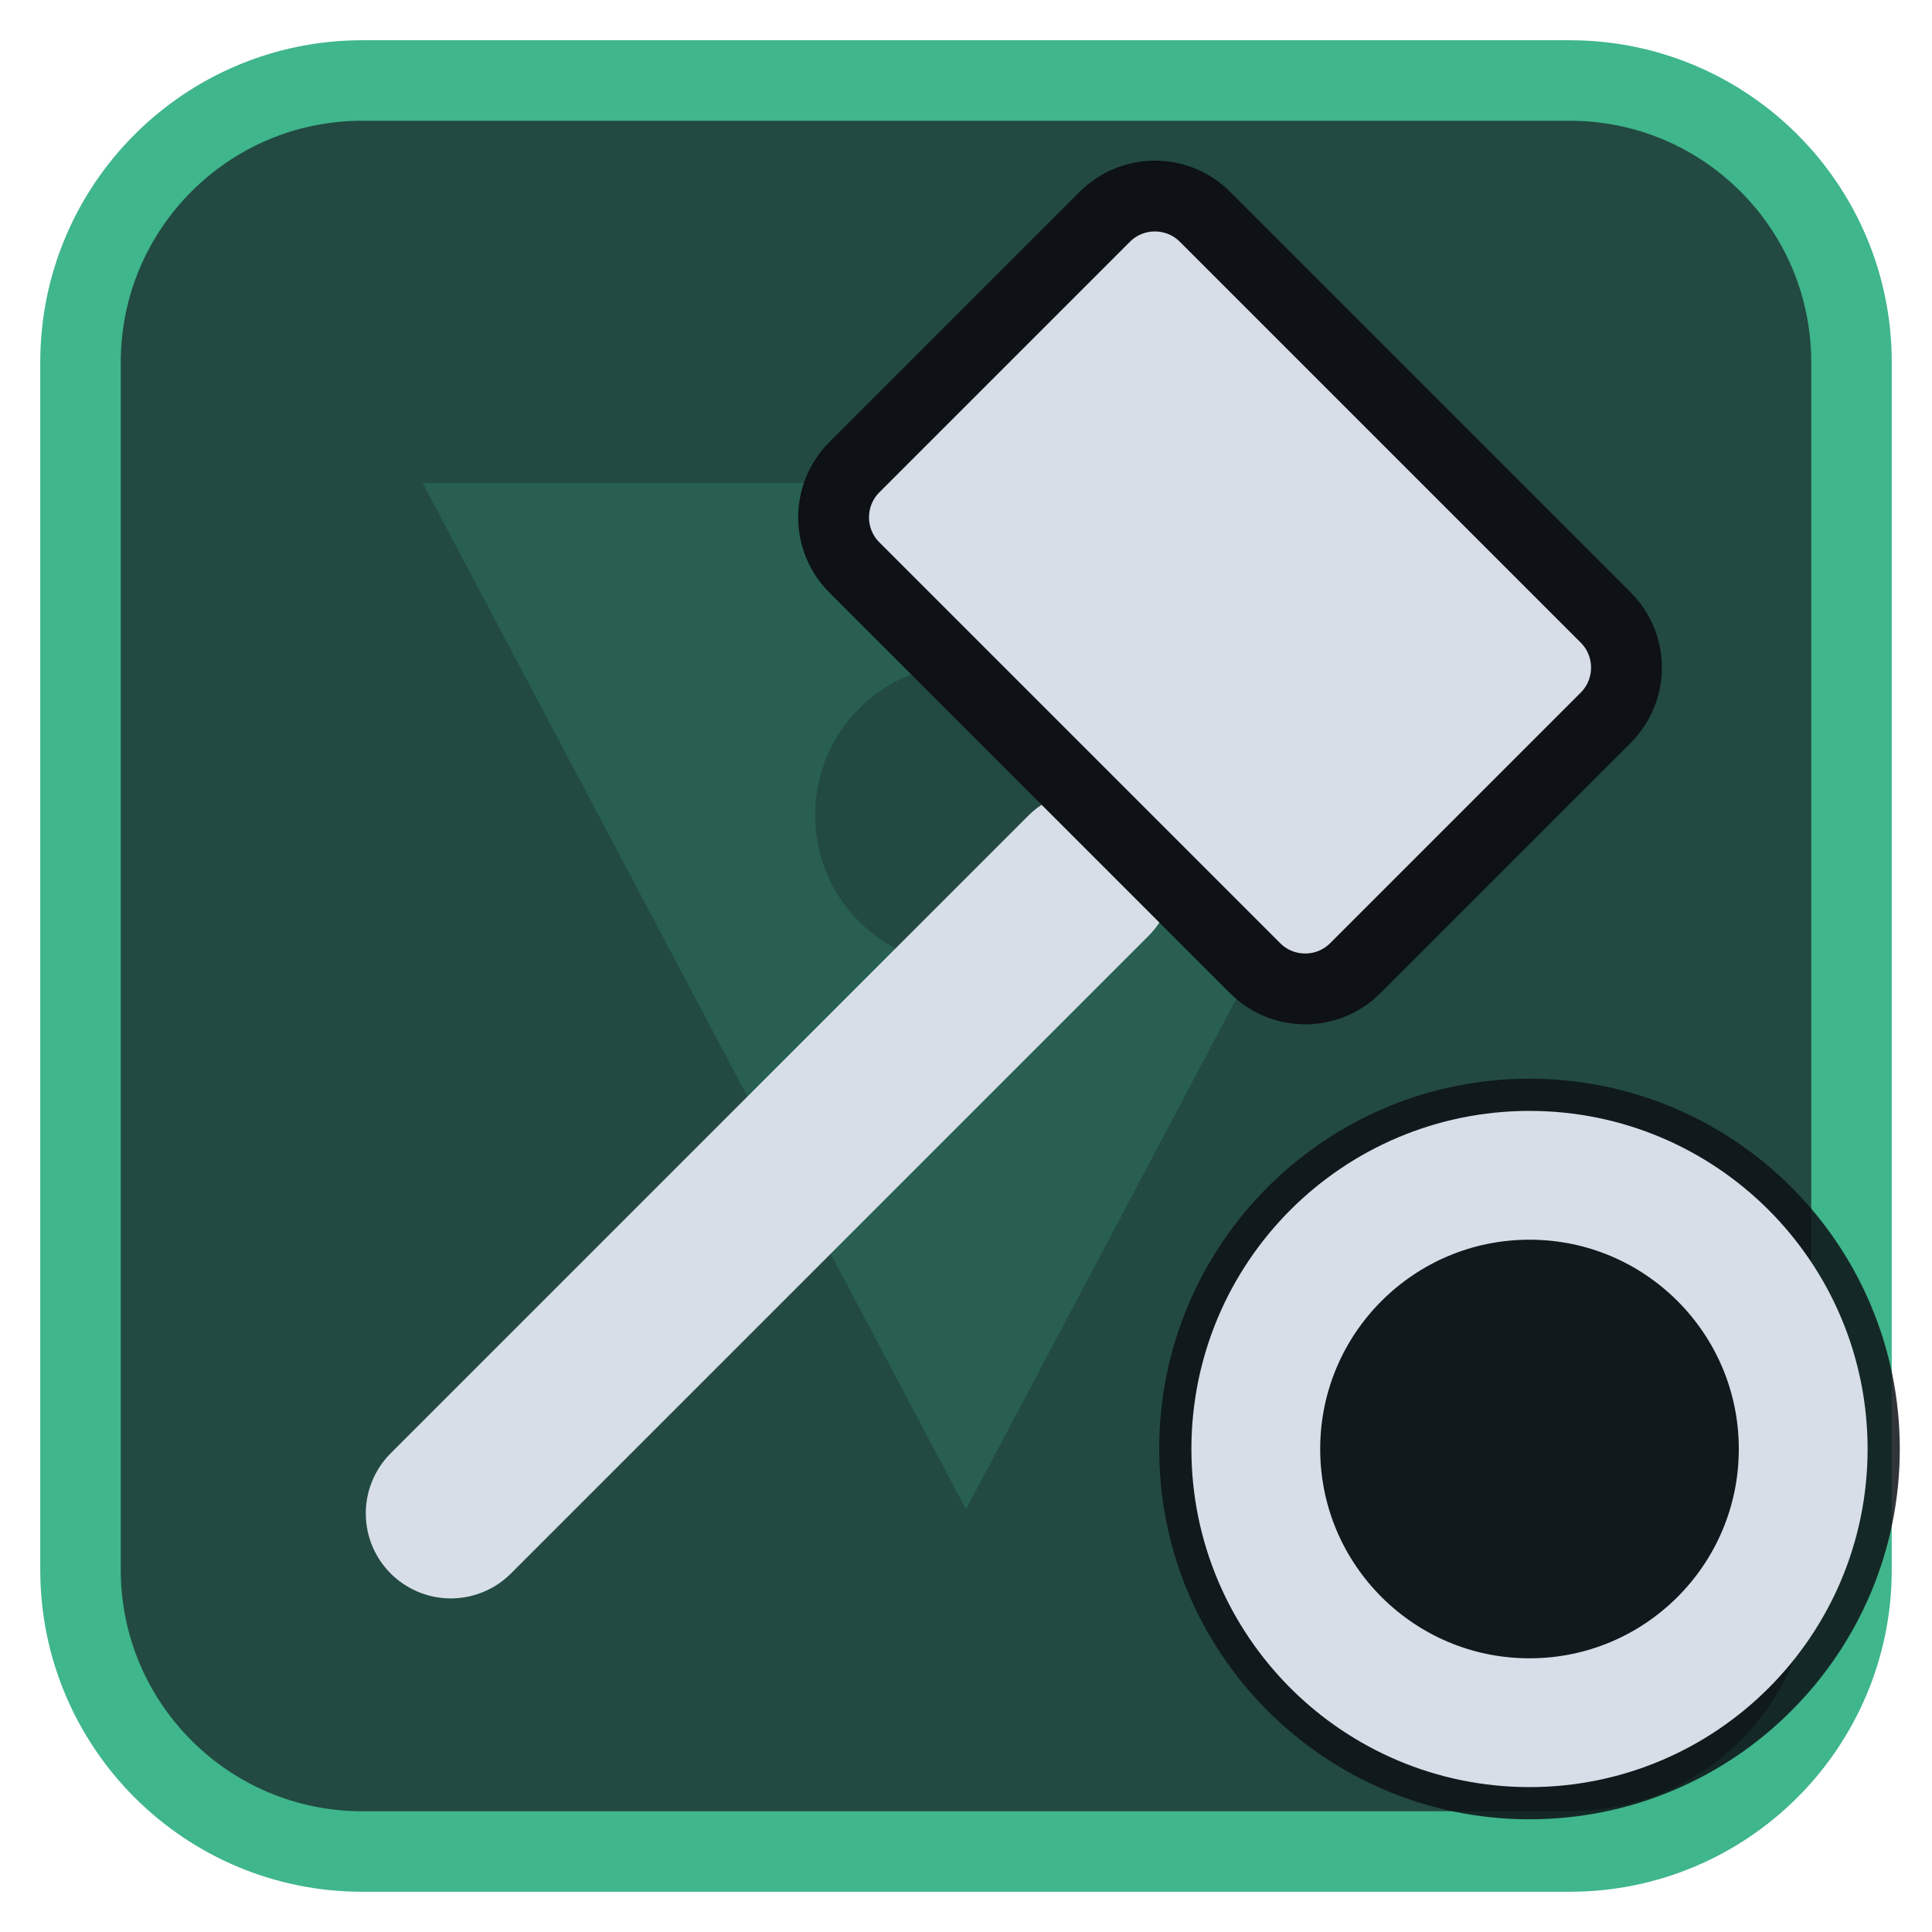
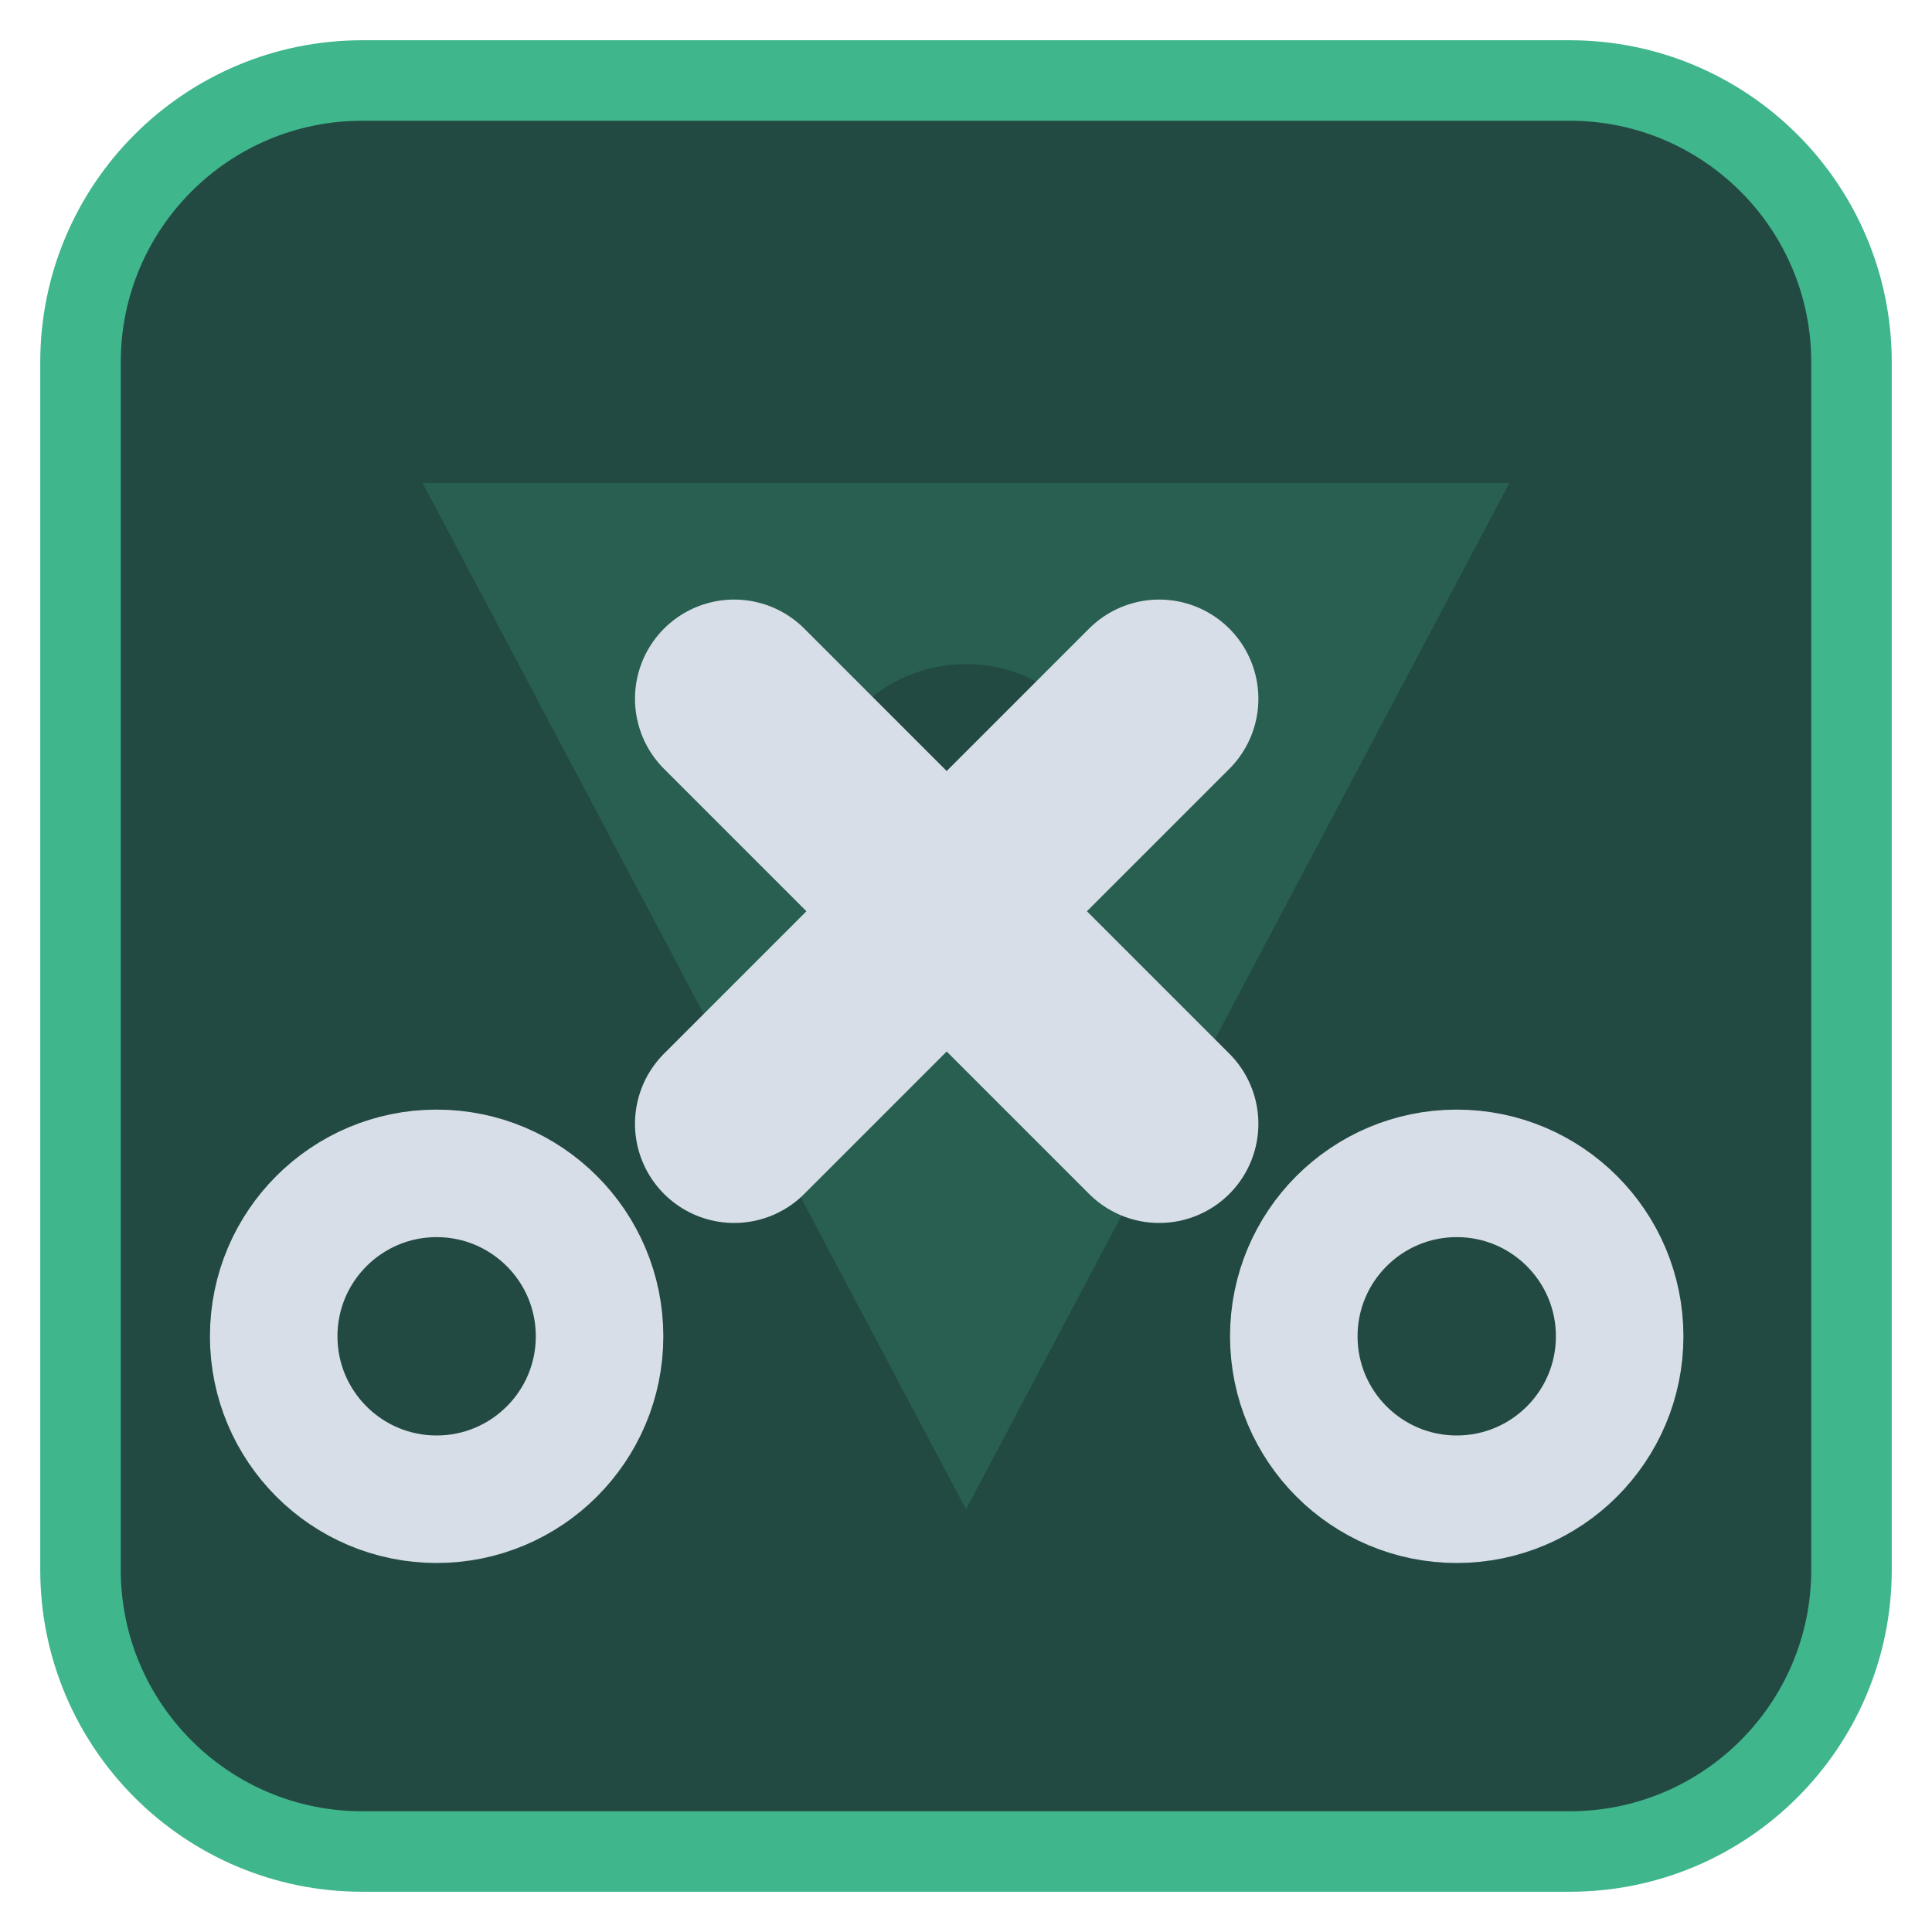
<svg xmlns="http://www.w3.org/2000/svg" viewBox="0 0 24 24" width="24" height="24">
  <rect x="1" y="1" width="22" height="22" rx="3.5" fill="#224a42" stroke="#3fb68b" stroke-width="1" />
  <g opacity="0.2" transform="translate(3,3) scale(0.75)">
    <path d="M3 4h18L12 21zM9.5 9.5a2.5 2.5 0 1 0 5 0 2.5 2.5 0 1 0-5 0z" fill="#3fb68b" fill-rule="evenodd" />
  </g>
  <g transform="translate(1.2,1.2) scale(0.88)">
-     <path d="M5 20L14 11" fill="none" stroke="#d7dee8" stroke-width="2.4" stroke-linecap="round" stroke-linejoin="round" />
-     <rect x="11" y="3.5" width="10" height="7" rx="1" transform="rotate(45 16 7)" fill="#d7dee8" stroke="#0e1116" stroke-width="1" />
+     <path d="M9 8.5L15 14.5M15 8.5L9 14.5" fill="none" stroke="#d7dee8" stroke-width="2.8" stroke-linecap="round" stroke-linejoin="round" />
+     <circle cx="4.8" cy="17.5" r="2.3" fill="none" stroke="#d7dee8" stroke-width="1.8" stroke-linecap="round" stroke-linejoin="round" />
+     <circle cx="19.2" cy="17.5" r="2.3" fill="none" stroke="#d7dee8" stroke-width="1.8" stroke-linecap="round" stroke-linejoin="round" />
  </g>
-   <circle cx="19" cy="18" r="4.6" fill="#0e1116" fill-opacity="0.85" />
-   <circle cx="19" cy="18" r="3.4" fill="none" stroke="#d7dee8" stroke-width="1.6" stroke-linecap="round" stroke-linejoin="round" />
</svg>
